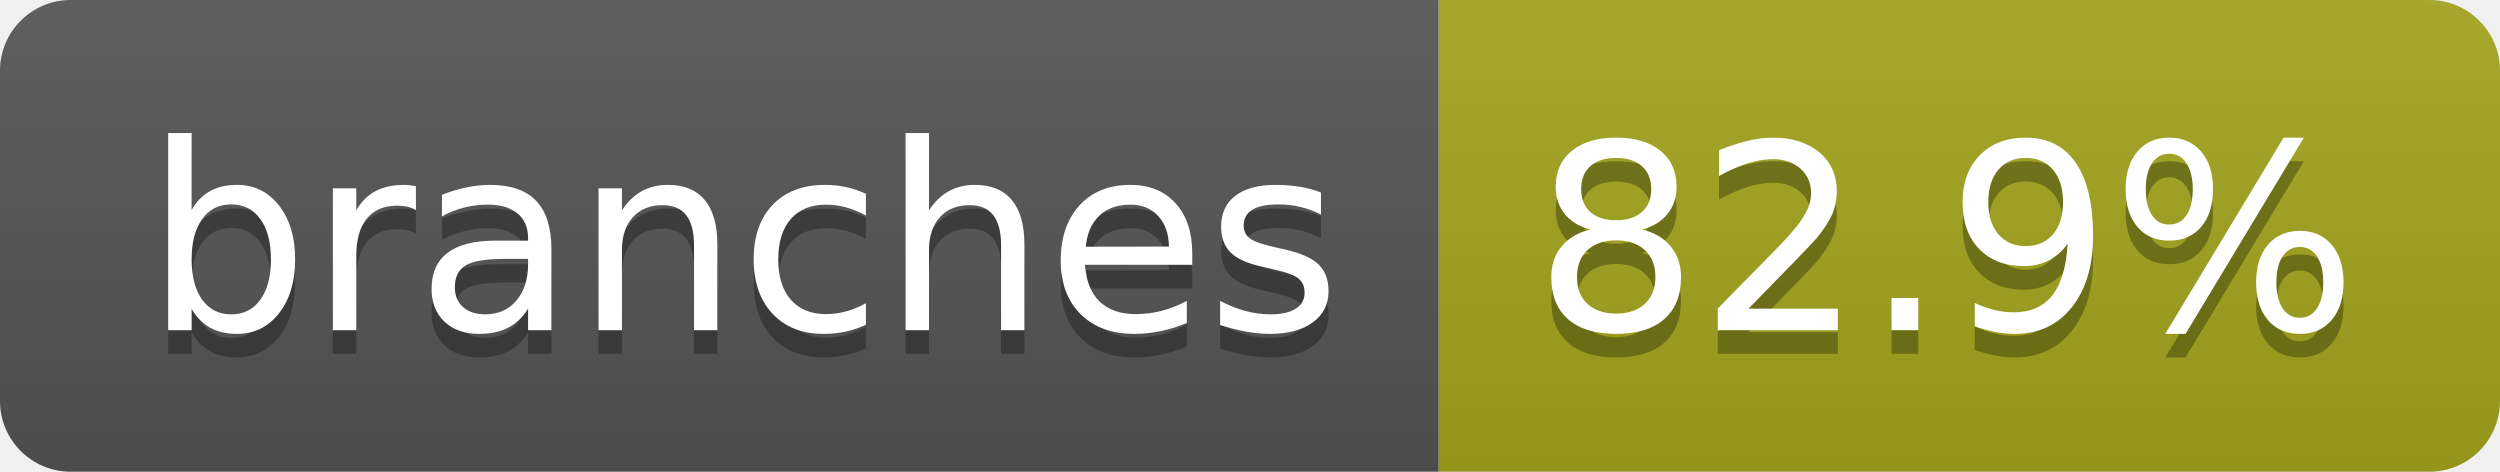
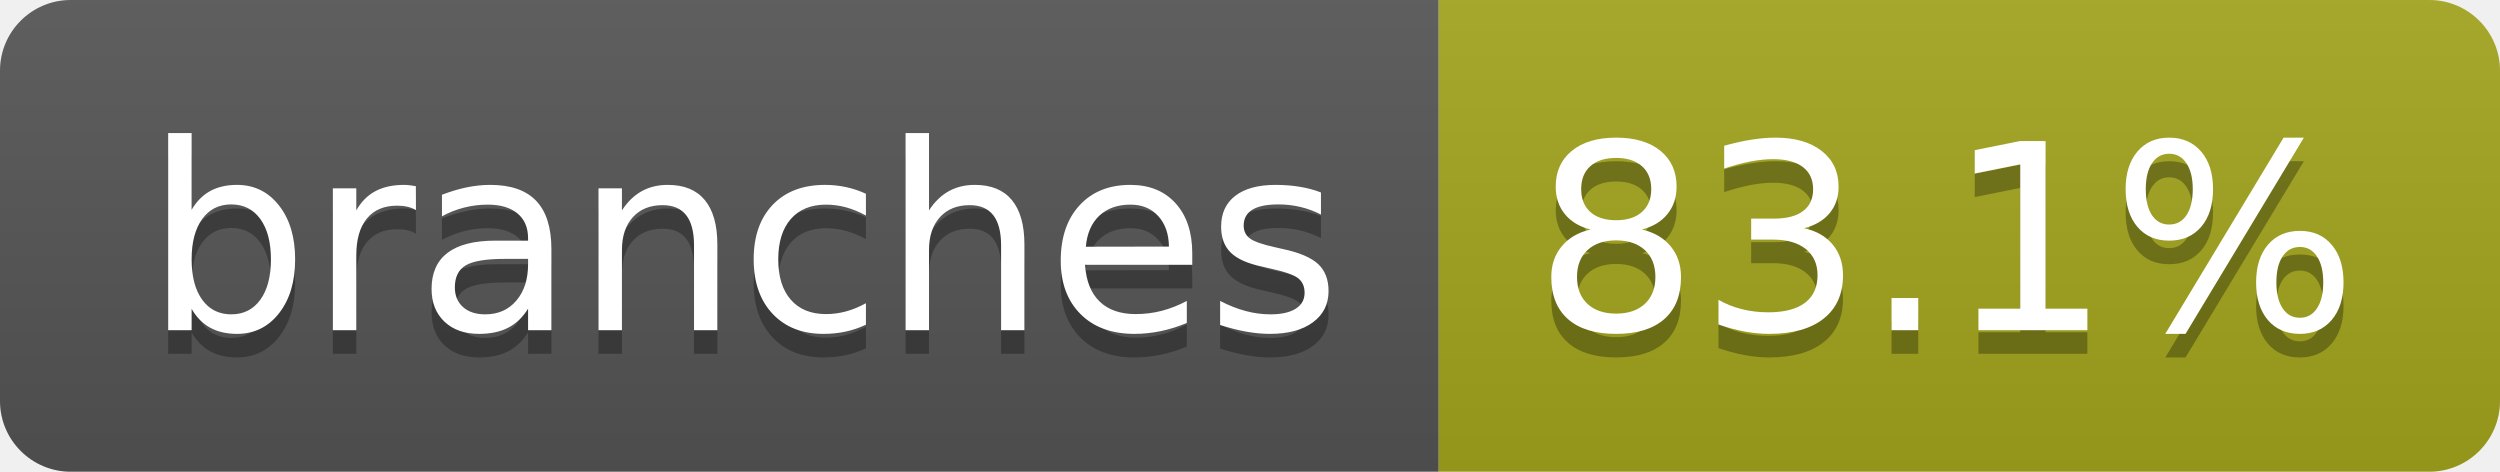
- <svg xmlns="http://www.w3.org/2000/svg" width="106" height="20" role="img" aria-label="branches: 82.9%">
+ <svg xmlns="http://www.w3.org/2000/svg" width="106" height="20" role="img" aria-label="branches: 83.1%">
  <linearGradient id="s" x2="0" y2="100%">
    <stop offset="0" stop-color="#bbb" stop-opacity=".1" />
    <stop offset="1" stop-opacity=".1" />
  </linearGradient>
  <clipPath id="r">
    <rect width="106" height="20" rx="3" fill="#fff" />
  </clipPath>
  <g clip-path="url(#r)">
    <rect width="61" height="20" fill="#555" />
    <rect x="61" width="45" height="20" fill="#a4a61d" />
    <rect width="106" height="20" fill="url(#s)" />
  </g>
  <g fill="#fff" text-anchor="middle" font-family="Verdana,Geneva,DejaVu Sans,sans-serif" text-rendering="geometricPrecision" font-size="110">
    <text aria-hidden="true" x="315" y="150" fill="#010101" fill-opacity=".3" transform="scale(.1)" textLength="507">branches</text>
    <text x="315" y="140" transform="scale(.1)" fill="#fff" textLength="507">branches</text>
-     <text aria-hidden="true" x="825" y="150" fill="#010101" fill-opacity=".3" transform="scale(.1)" textLength="350">82.9%</text>
-     <text x="825" y="140" transform="scale(.1)" fill="#fff" textLength="350">82.9%</text>
+     <text aria-hidden="true" x="825" y="150" fill="#010101" fill-opacity=".3" transform="scale(.1)" textLength="350">83.1%</text>
+     <text x="825" y="140" transform="scale(.1)" fill="#fff" textLength="350">83.1%</text>
  </g>
</svg>
